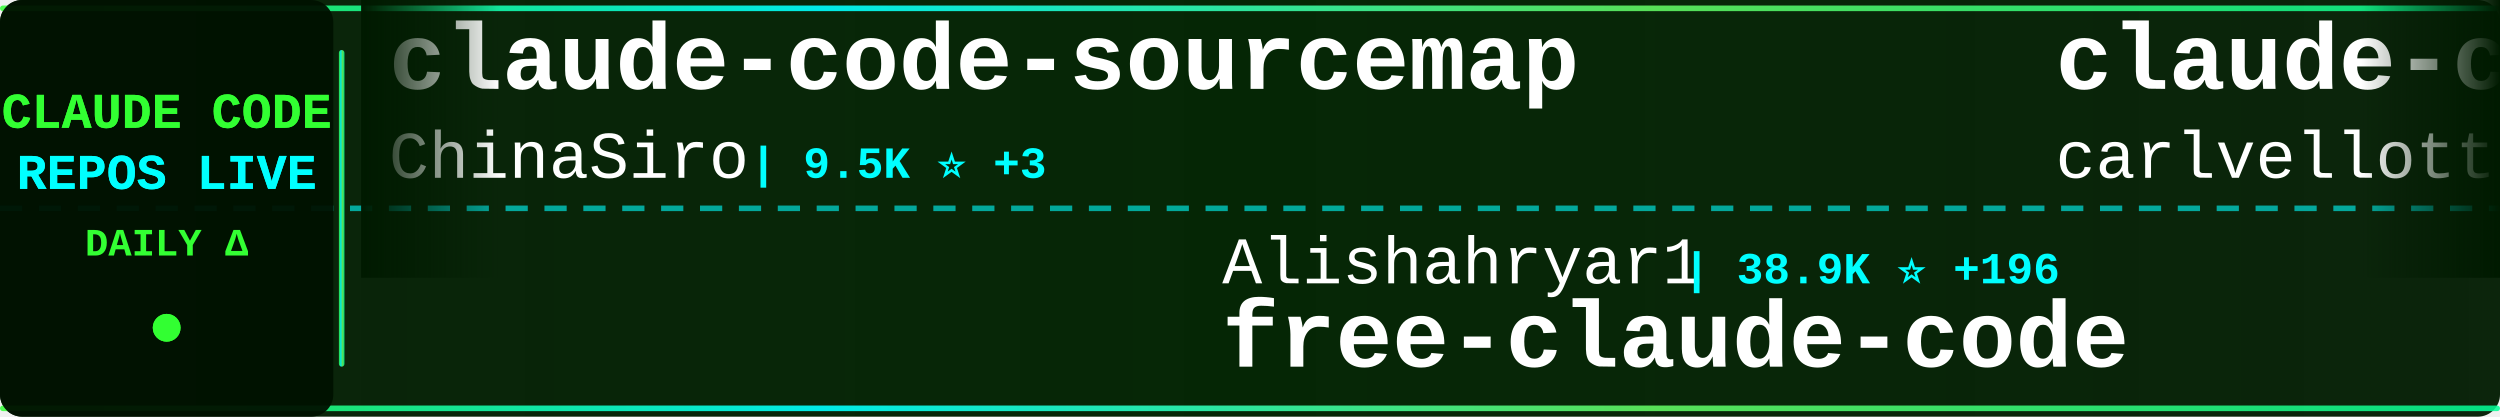
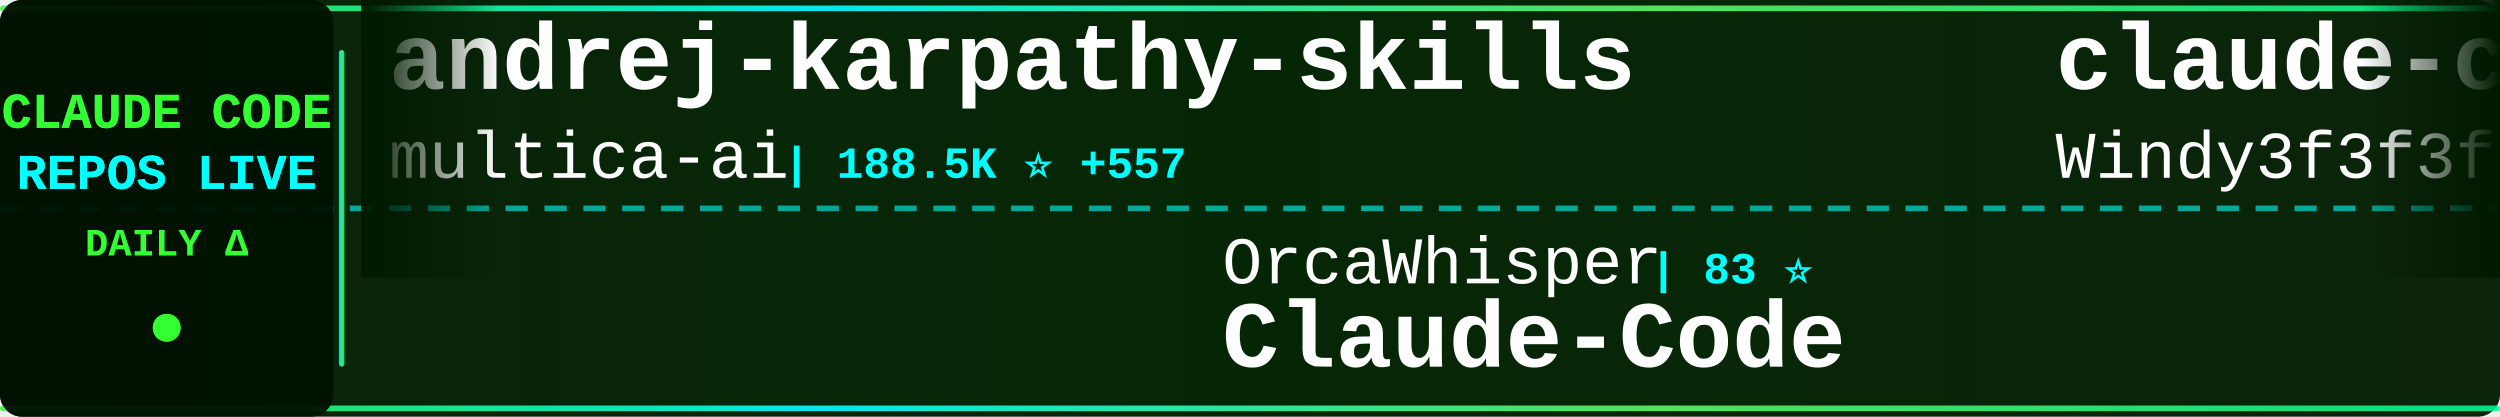
<svg xmlns="http://www.w3.org/2000/svg" width="900" height="150">
  <defs>
    <linearGradient id="tickerBg" x1="0%" y1="0%" x2="100%" y2="0%">
      <stop offset="0%" style="stop-color:#001a00;stop-opacity:0.95" />
      <stop offset="50%" style="stop-color:#002200;stop-opacity:0.98" />
      <stop offset="100%" style="stop-color:#001a00;stop-opacity:0.95" />
    </linearGradient>
    <linearGradient id="borderGrad" x1="0%" y1="0%" x2="100%" y2="0%">
      <stop offset="0%" style="stop-color:#33ff33;stop-opacity:0.85">
        <animate attributeName="stop-opacity" values="0.85;1;0.85" dur="2s" repeatCount="indefinite" />
      </stop>
      <stop offset="33%" style="stop-color:#00ffff;stop-opacity:0.9">
        <animate attributeName="stop-opacity" values="0.9;1;0.9" dur="2.2s" repeatCount="indefinite" />
      </stop>
      <stop offset="66%" style="stop-color:#66ff66;stop-opacity:0.85">
        <animate attributeName="stop-opacity" values="0.85;1;0.85" dur="1.8s" repeatCount="indefinite" />
      </stop>
      <stop offset="100%" style="stop-color:#00ff99;stop-opacity:0.85">
        <animate attributeName="stop-opacity" values="0.85;1;0.85" dur="2s" repeatCount="indefinite" />
      </stop>
    </linearGradient>
    <filter id="textGlow">
      <feGaussianBlur stdDeviation="0.1" result="coloredBlur" />
      <feMerge>
        <feMergeNode in="coloredBlur" />
        <feMergeNode in="SourceGraphic" />
      </feMerge>
    </filter>
    <filter id="metricGlow">
      <feGaussianBlur stdDeviation="0.2" result="coloredBlur" />
      <feMerge>
        <feMergeNode in="coloredBlur" />
        <feMergeNode in="SourceGraphic" />
      </feMerge>
    </filter>
    <linearGradient id="leftFade" x1="0%" y1="0%" x2="100%" y2="0%">
      <stop offset="0%" style="stop-color:#001a00;stop-opacity:1" />
      <stop offset="100%" style="stop-color:#001a00;stop-opacity:0" />
    </linearGradient>
    <linearGradient id="rightFade" x1="0%" y1="0%" x2="100%" y2="0%">
      <stop offset="0%" style="stop-color:#001a00;stop-opacity:0" />
      <stop offset="100%" style="stop-color:#001a00;stop-opacity:1" />
    </linearGradient>
  </defs>
  <rect width="900" height="150" fill="url(#tickerBg)" rx="8" />
  <rect x="0" y="2" width="900" height="2" fill="url(#borderGrad)" rx="1" />
  <rect x="0" y="146" width="900" height="2" fill="url(#borderGrad)" rx="1" />
  <line x1="0" y1="75" x2="900" y2="75" stroke="#00ffff" stroke-width="2" stroke-dasharray="8 6" opacity="0.6" />
  <rect x="0" y="0" width="120" height="150" fill="#001100" opacity="0.95" rx="8" />
  <text x="60" y="46" font-family="'Courier New', monospace" font-size="18" font-weight="bold" fill="#33ff33" text-anchor="middle" filter="url(#textGlow)">
    CLAUDE CODE
  </text>
  <text x="60" y="68" font-family="'Courier New', monospace" font-size="18" font-weight="bold" fill="#00ffff" text-anchor="middle" filter="url(#textGlow)">
    REPOS LIVE
  </text>
  <text x="60" y="92" font-family="'Courier New', monospace" font-size="14" font-weight="bold" fill="#33ff33" text-anchor="middle">
    DAILY Δ
  </text>
  <circle cx="60" cy="118" r="5" fill="#33ff33" filter="url(#metricGlow)">
    <animate attributeName="r" values="4;6;4" dur="1.5s" repeatCount="indefinite" />
    <animate attributeName="opacity" values="0.6;1;0.6" dur="1.5s" repeatCount="indefinite" />
  </circle>
  <rect x="122" y="18" width="2" height="114" fill="url(#borderGrad)" rx="1" />
  <clipPath id="tickerClip">
    <rect x="130" y="0" width="770" height="150" />
  </clipPath>
  <g clip-path="url(#tickerClip)">
    <g id="tickerItems">
      <animateTransform attributeName="transform" attributeType="XML" type="translate" from="0 0" to="-3000 0" dur="54s" repeatCount="indefinite" />
      <g transform="translate(0, 0)">
-         <text x="140" y="32" font-family="'Courier New', monospace" font-size="34" font-weight="bold" fill="#ffffff">claude-code-sourcemap</text>
-         <text x="140" y="64" font-family="'Courier New', monospace" font-size="24" font-weight="normal" fill="#ffffff" opacity="1.0">ChinaSiro</text>
-         <text x="270" y="64" font-family="'Courier New', monospace" font-size="16" font-weight="bold" fill="#00ffff"> | 9.5K ⭐ +3</text>
+         <text x="140" y="32" font-family="'Courier New', monospace" font-size="34" font-weight="bold" fill="#ffffff">andrej-karpathy-skills</text>
+         <text x="140" y="64" font-family="'Courier New', monospace" font-size="24" font-weight="normal" fill="#ffffff" opacity="1.0">multica-ai</text>
+         <text x="282" y="64" font-family="'Courier New', monospace" font-size="16" font-weight="bold" fill="#00ffff"> | 188.5K ⭐ +557</text>
      </g>
      <g transform="translate(300, 0)">
-         <text x="140" y="102" font-family="'Courier New', monospace" font-size="24" font-weight="normal" fill="#ffffff" opacity="1.0">Alishahryar1</text>
-         <text x="306" y="102" font-family="'Courier New', monospace" font-size="16" font-weight="bold" fill="#00ffff"> | 38.9K ⭐ +196</text>
-         <text x="140" y="132" font-family="'Courier New', monospace" font-size="34" font-weight="bold" fill="#ffffff">free-claude-code</text>
+         <text x="140" y="102" font-family="'Courier New', monospace" font-size="24" font-weight="normal" fill="#ffffff" opacity="1.0">OrcaWhisper</text>
+         <text x="294" y="102" font-family="'Courier New', monospace" font-size="16" font-weight="bold" fill="#00ffff"> | 83 ⭐</text>
+         <text x="140" y="132" font-family="'Courier New', monospace" font-size="34" font-weight="bold" fill="#ffffff">Claude-Code</text>
      </g>
      <g transform="translate(600, 0)">
-         <text x="140" y="32" font-family="'Courier New', monospace" font-size="34" font-weight="bold" fill="#ffffff">claude-code-pm-course</text>
-         <text x="140" y="64" font-family="'Courier New', monospace" font-size="24" font-weight="normal" fill="#ffffff" opacity="1.0">carlvellotti</text>
-         <text x="306" y="64" font-family="'Courier New', monospace" font-size="16" font-weight="bold" fill="#00ffff"> | 2.1K ⭐ +3</text>
+         <text x="140" y="32" font-family="'Courier New', monospace" font-size="34" font-weight="bold" fill="#ffffff">claude-code-from-scratch</text>
+         <text x="140" y="64" font-family="'Courier New', monospace" font-size="24" font-weight="normal" fill="#ffffff" opacity="1.0">Windy3f3f3f3f</text>
+         <text x="318" y="64" font-family="'Courier New', monospace" font-size="16" font-weight="bold" fill="#00ffff"> | 2.2K ⭐ +44</text>
      </g>
      <g transform="translate(900, 0)">
+         <text x="140" y="102" font-family="'Courier New', monospace" font-size="24" font-weight="normal" fill="#ffffff" opacity="1.0">disler</text>
+         <text x="234" y="102" font-family="'Courier New', monospace" font-size="16" font-weight="bold" fill="#00ffff"> | 3.8K ⭐ +2</text>
+         <text x="140" y="132" font-family="'Courier New', monospace" font-size="34" font-weight="bold" fill="#ffffff">claude-code-hooks-master...</text>
+       </g>
+       <g transform="translate(1200, 0)">
+         <text x="140" y="32" font-family="'Courier New', monospace" font-size="34" font-weight="bold" fill="#ffffff">claude-code-my-workflow</text>
+         <text x="140" y="64" font-family="'Courier New', monospace" font-size="24" font-weight="normal" fill="#ffffff" opacity="1.0">pedrohcgs</text>
+         <text x="270" y="64" font-family="'Courier New', monospace" font-size="16" font-weight="bold" fill="#00ffff"> | 1.4K ⭐ +6</text>
+       </g>
+       <g transform="translate(1500, 0)">
        <text x="140" y="102" font-family="'Courier New', monospace" font-size="24" font-weight="normal" fill="#ffffff" opacity="1.0">OneRedOak</text>
-         <text x="270" y="102" font-family="'Courier New', monospace" font-size="16" font-weight="bold" fill="#00ffff"> | 3.9K ⭐ +11</text>
+         <text x="270" y="102" font-family="'Courier New', monospace" font-size="16" font-weight="bold" fill="#00ffff"> | 3.9K ⭐ +10</text>
        <text x="140" y="132" font-family="'Courier New', monospace" font-size="34" font-weight="bold" fill="#ffffff">claude-code-workflows</text>
      </g>
-       <g transform="translate(1200, 0)">
-         <text x="140" y="32" font-family="'Courier New', monospace" font-size="34" font-weight="bold" fill="#ffffff">my-claude-code-setup</text>
-         <text x="140" y="64" font-family="'Courier New', monospace" font-size="24" font-weight="normal" fill="#ffffff" opacity="1.0">centminmod</text>
-         <text x="282" y="64" font-family="'Courier New', monospace" font-size="16" font-weight="bold" fill="#00ffff"> | 2.5K ⭐ +8</text>
-       </g>
-       <g transform="translate(1500, 0)">
-         <text x="140" y="102" font-family="'Courier New', monospace" font-size="24" font-weight="normal" fill="#ffffff" opacity="1.0">ponponon</text>
-         <text x="258" y="102" font-family="'Courier New', monospace" font-size="16" font-weight="bold" fill="#00ffff"> | 2.3K ⭐ +3</text>
-         <text x="140" y="132" font-family="'Courier New', monospace" font-size="34" font-weight="bold" fill="#ffffff">claude_code_src</text>
-       </g>
      <g transform="translate(1800, 0)">
-         <text x="140" y="32" font-family="'Courier New', monospace" font-size="34" font-weight="bold" fill="#ffffff">claude-code-showcase</text>
-         <text x="140" y="64" font-family="'Courier New', monospace" font-size="24" font-weight="normal" fill="#ffffff" opacity="1.0">ChrisWiles</text>
-         <text x="282" y="64" font-family="'Courier New', monospace" font-size="16" font-weight="bold" fill="#00ffff"> | 6.0K ⭐ +1</text>
+         <text x="140" y="32" font-family="'Courier New', monospace" font-size="34" font-weight="bold" fill="#ffffff">claude-code-source-build</text>
+         <text x="140" y="64" font-family="'Courier New', monospace" font-size="24" font-weight="normal" fill="#ffffff" opacity="1.0">andrew-kramer-inno</text>
+         <text x="378" y="64" font-family="'Courier New', monospace" font-size="16" font-weight="bold" fill="#00ffff"> | 593 ⭐</text>
      </g>
      <g transform="translate(2100, 0)">
-         <text x="140" y="102" font-family="'Courier New', monospace" font-size="24" font-weight="normal" fill="#ffffff" opacity="1.0">shareAI-lab</text>
-         <text x="294" y="102" font-family="'Courier New', monospace" font-size="16" font-weight="bold" fill="#00ffff"> | 70.1K ⭐ +181</text>
-         <text x="140" y="132" font-family="'Courier New', monospace" font-size="34" font-weight="bold" fill="#ffffff">learn-claude-code</text>
+         <text x="140" y="102" font-family="'Courier New', monospace" font-size="24" font-weight="normal" fill="#ffffff" opacity="1.0">SeemSeam</text>
+         <text x="258" y="102" font-family="'Courier New', monospace" font-size="16" font-weight="bold" fill="#00ffff"> | 3.2K ⭐ +14</text>
+         <text x="140" y="132" font-family="'Courier New', monospace" font-size="34" font-weight="bold" fill="#ffffff">claude_codex_bridge</text>
      </g>
      <g transform="translate(2400, 0)">
-         <text x="140" y="32" font-family="'Courier New', monospace" font-size="34" font-weight="bold" fill="#ffffff">sc-claude-code-files</text>
-         <text x="140" y="64" font-family="'Courier New', monospace" font-size="24" font-weight="normal" fill="#ffffff" opacity="1.0">https-deeplearning-ai</text>
-         <text x="414" y="64" font-family="'Courier New', monospace" font-size="16" font-weight="bold" fill="#00ffff"> | 533 ⭐</text>
+         <text x="140" y="32" font-family="'Courier New', monospace" font-size="34" font-weight="bold" fill="#ffffff">Dive-into-Claude-Code</text>
+         <text x="140" y="64" font-family="'Courier New', monospace" font-size="24" font-weight="normal" fill="#ffffff" opacity="1.0">VILA-Lab</text>
+         <text x="258" y="64" font-family="'Courier New', monospace" font-size="16" font-weight="bold" fill="#00ffff"> | 1.8K ⭐ +10</text>
      </g>
      <g transform="translate(2700, 0)">
-         <text x="140" y="102" font-family="'Courier New', monospace" font-size="24" font-weight="normal" fill="#ffffff" opacity="1.0">router-for-me</text>
-         <text x="318" y="102" font-family="'Courier New', monospace" font-size="16" font-weight="bold" fill="#00ffff"> | 39.4K ⭐ +142</text>
-         <text x="140" y="132" font-family="'Courier New', monospace" font-size="34" font-weight="bold" fill="#ffffff">CLIProxyAPI</text>
+         <text x="140" y="102" font-family="'Courier New', monospace" font-size="24" font-weight="normal" fill="#ffffff" opacity="1.0">diet103</text>
+         <text x="246" y="102" font-family="'Courier New', monospace" font-size="16" font-weight="bold" fill="#00ffff"> | 9.7K ⭐ +3</text>
+         <text x="140" y="132" font-family="'Courier New', monospace" font-size="34" font-weight="bold" fill="#ffffff">claude-code-infrastructu...</text>
      </g>
      <g transform="translate(3000, 0)">
-         <text x="140" y="32" font-family="'Courier New', monospace" font-size="34" font-weight="bold" fill="#ffffff">claude-code-sourcemap</text>
-         <text x="140" y="64" font-family="'Courier New', monospace" font-size="24" font-weight="normal" fill="#ffffff" opacity="1.0">ChinaSiro</text>
-         <text x="270" y="64" font-family="'Courier New', monospace" font-size="16" font-weight="bold" fill="#00ffff"> | 9.5K ⭐ +3</text>
+         <text x="140" y="32" font-family="'Courier New', monospace" font-size="34" font-weight="bold" fill="#ffffff">andrej-karpathy-skills</text>
+         <text x="140" y="64" font-family="'Courier New', monospace" font-size="24" font-weight="normal" fill="#ffffff" opacity="1.0">multica-ai</text>
+         <text x="282" y="64" font-family="'Courier New', monospace" font-size="16" font-weight="bold" fill="#00ffff"> | 188.5K ⭐ +557</text>
      </g>
      <g transform="translate(3300, 0)">
-         <text x="140" y="102" font-family="'Courier New', monospace" font-size="24" font-weight="normal" fill="#ffffff" opacity="1.0">Alishahryar1</text>
-         <text x="306" y="102" font-family="'Courier New', monospace" font-size="16" font-weight="bold" fill="#00ffff"> | 38.9K ⭐ +196</text>
-         <text x="140" y="132" font-family="'Courier New', monospace" font-size="34" font-weight="bold" fill="#ffffff">free-claude-code</text>
+         <text x="140" y="102" font-family="'Courier New', monospace" font-size="24" font-weight="normal" fill="#ffffff" opacity="1.0">OrcaWhisper</text>
+         <text x="294" y="102" font-family="'Courier New', monospace" font-size="16" font-weight="bold" fill="#00ffff"> | 83 ⭐</text>
+         <text x="140" y="132" font-family="'Courier New', monospace" font-size="34" font-weight="bold" fill="#ffffff">Claude-Code</text>
      </g>
      <g transform="translate(3600, 0)">
-         <text x="140" y="32" font-family="'Courier New', monospace" font-size="34" font-weight="bold" fill="#ffffff">claude-code-pm-course</text>
-         <text x="140" y="64" font-family="'Courier New', monospace" font-size="24" font-weight="normal" fill="#ffffff" opacity="1.0">carlvellotti</text>
-         <text x="306" y="64" font-family="'Courier New', monospace" font-size="16" font-weight="bold" fill="#00ffff"> | 2.1K ⭐ +3</text>
+         <text x="140" y="32" font-family="'Courier New', monospace" font-size="34" font-weight="bold" fill="#ffffff">claude-code-from-scratch</text>
+         <text x="140" y="64" font-family="'Courier New', monospace" font-size="24" font-weight="normal" fill="#ffffff" opacity="1.0">Windy3f3f3f3f</text>
+         <text x="318" y="64" font-family="'Courier New', monospace" font-size="16" font-weight="bold" fill="#00ffff"> | 2.2K ⭐ +44</text>
      </g>
      <g transform="translate(3900, 0)">
-         <text x="140" y="102" font-family="'Courier New', monospace" font-size="24" font-weight="normal" fill="#ffffff" opacity="1.0">OneRedOak</text>
-         <text x="270" y="102" font-family="'Courier New', monospace" font-size="16" font-weight="bold" fill="#00ffff"> | 3.9K ⭐ +11</text>
-         <text x="140" y="132" font-family="'Courier New', monospace" font-size="34" font-weight="bold" fill="#ffffff">claude-code-workflows</text>
+         <text x="140" y="102" font-family="'Courier New', monospace" font-size="24" font-weight="normal" fill="#ffffff" opacity="1.0">disler</text>
+         <text x="234" y="102" font-family="'Courier New', monospace" font-size="16" font-weight="bold" fill="#00ffff"> | 3.8K ⭐ +2</text>
+         <text x="140" y="132" font-family="'Courier New', monospace" font-size="34" font-weight="bold" fill="#ffffff">claude-code-hooks-master...</text>
      </g>
    </g>
  </g>
  <rect x="130" y="0" width="50" height="100" fill="url(#leftFade)" />
  <rect x="850" y="0" width="50" height="100" fill="url(#rightFade)" />
</svg>
